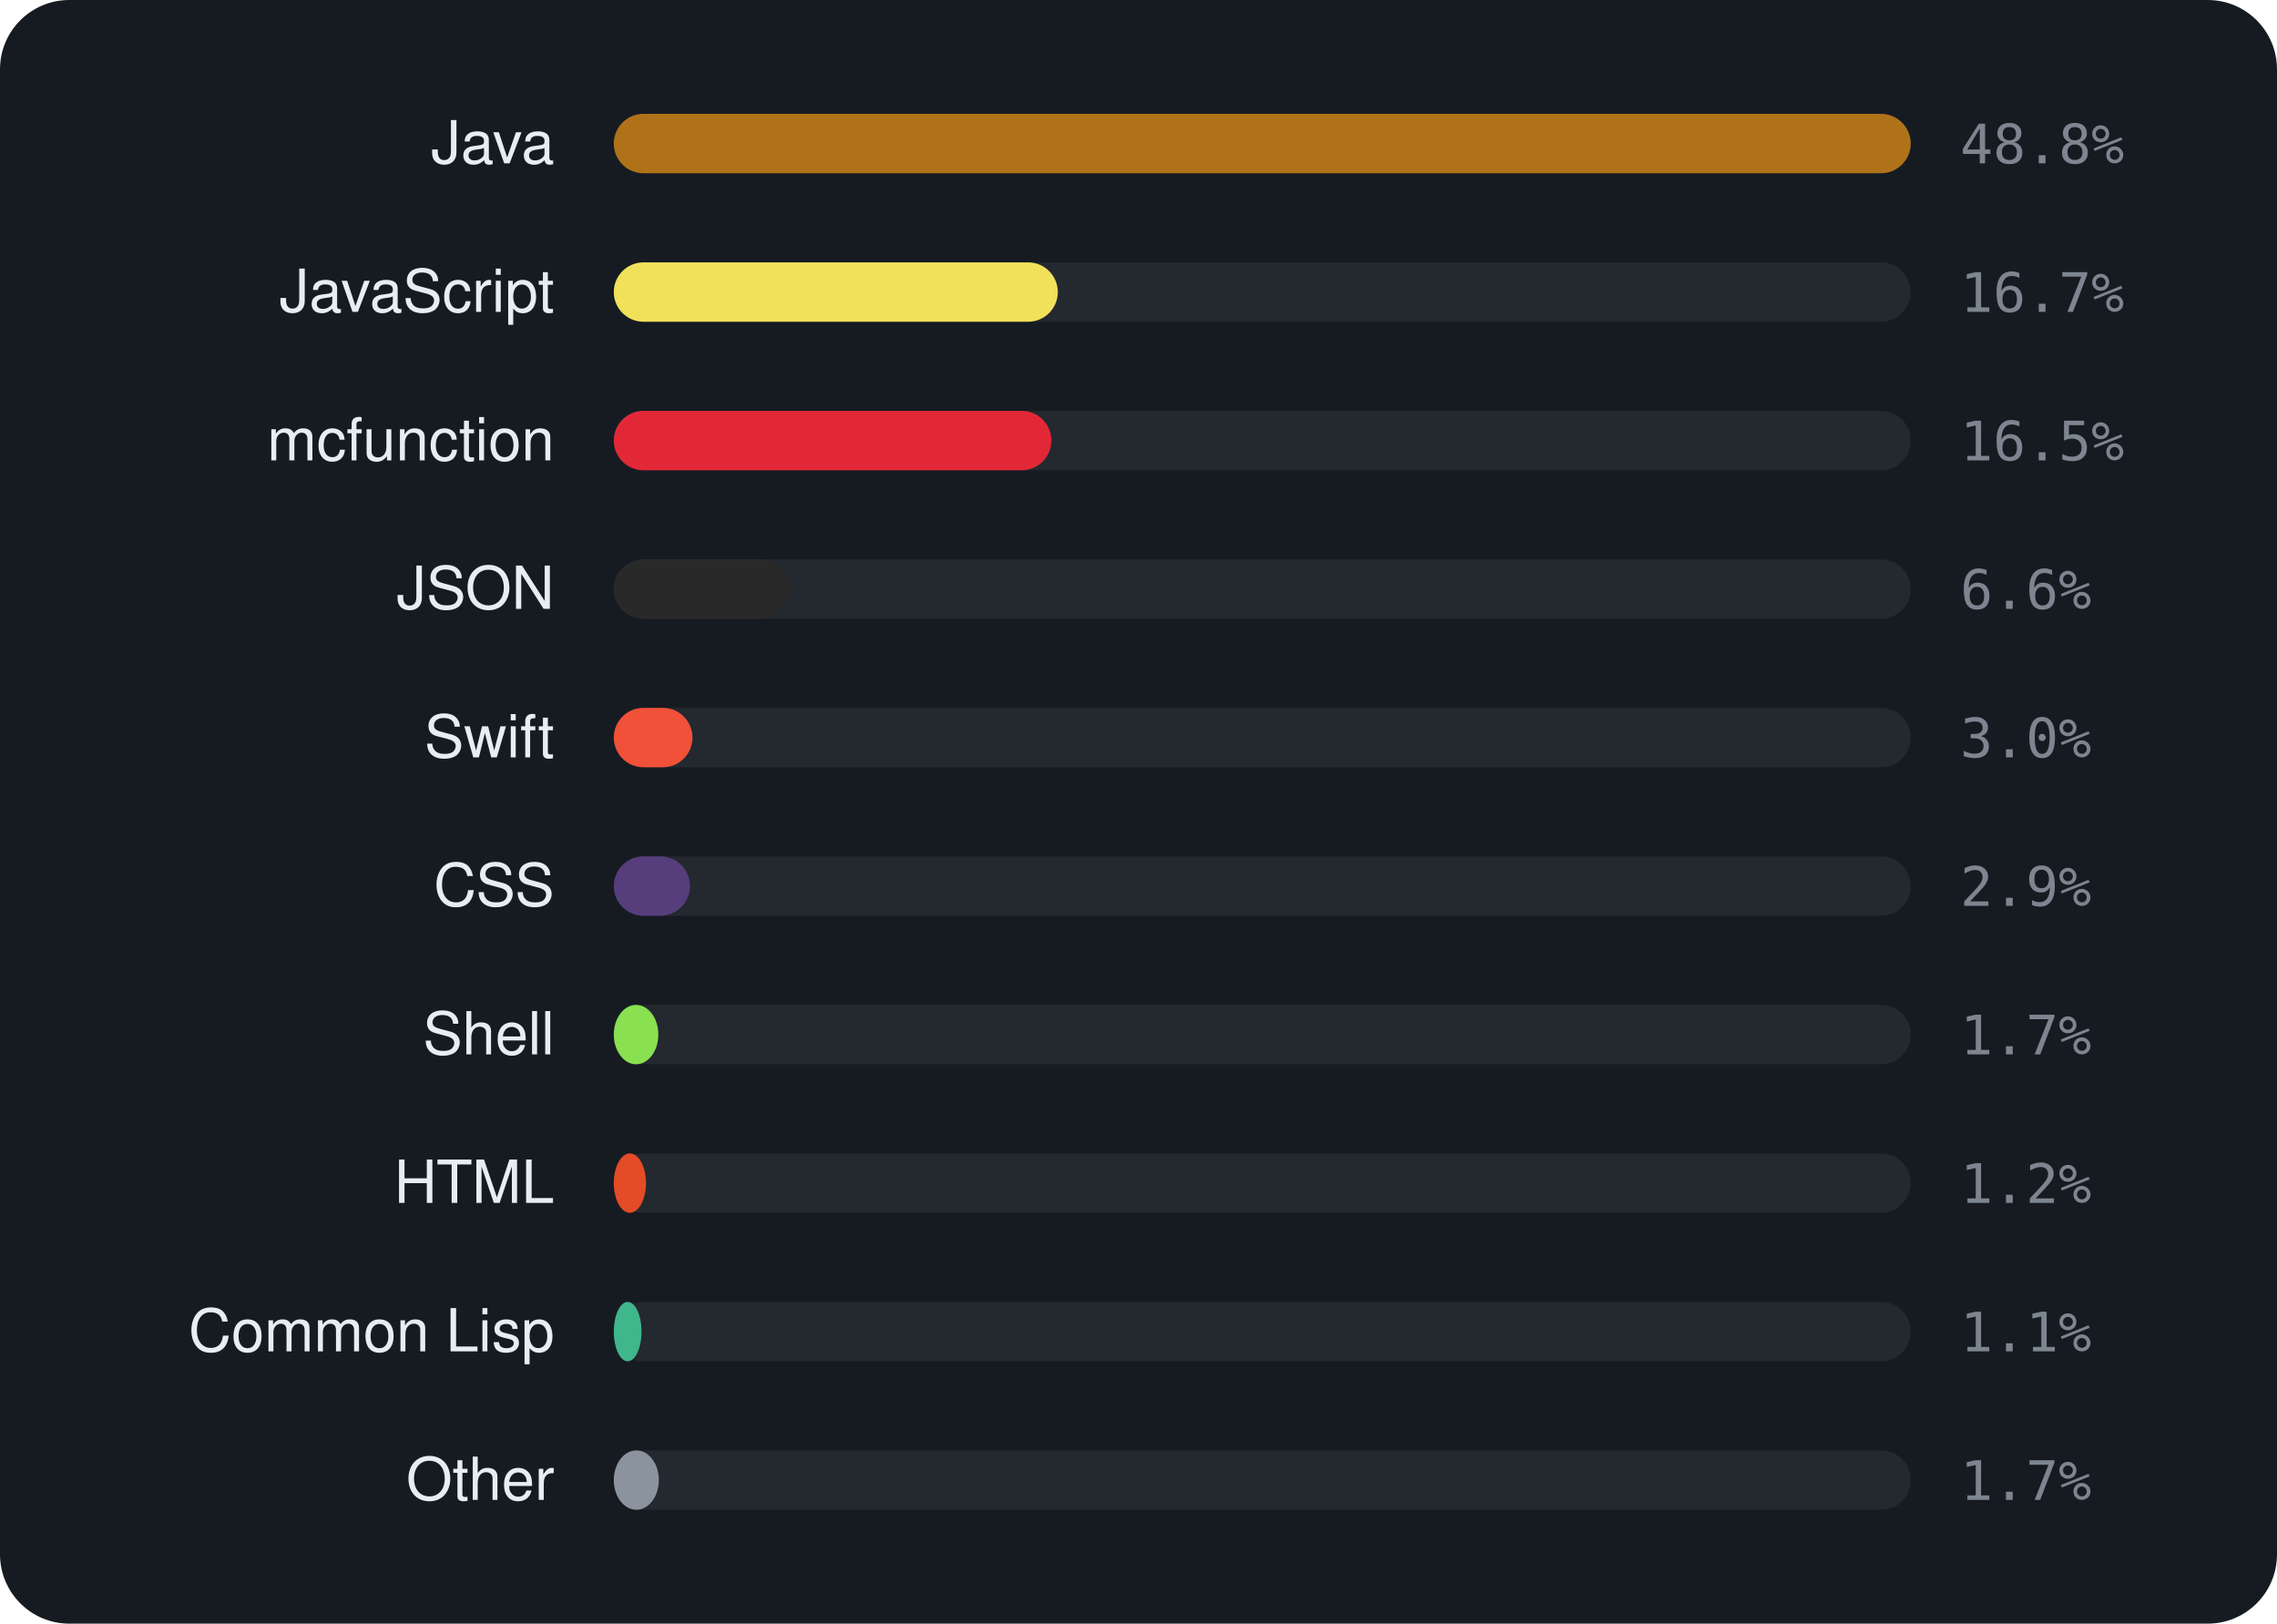
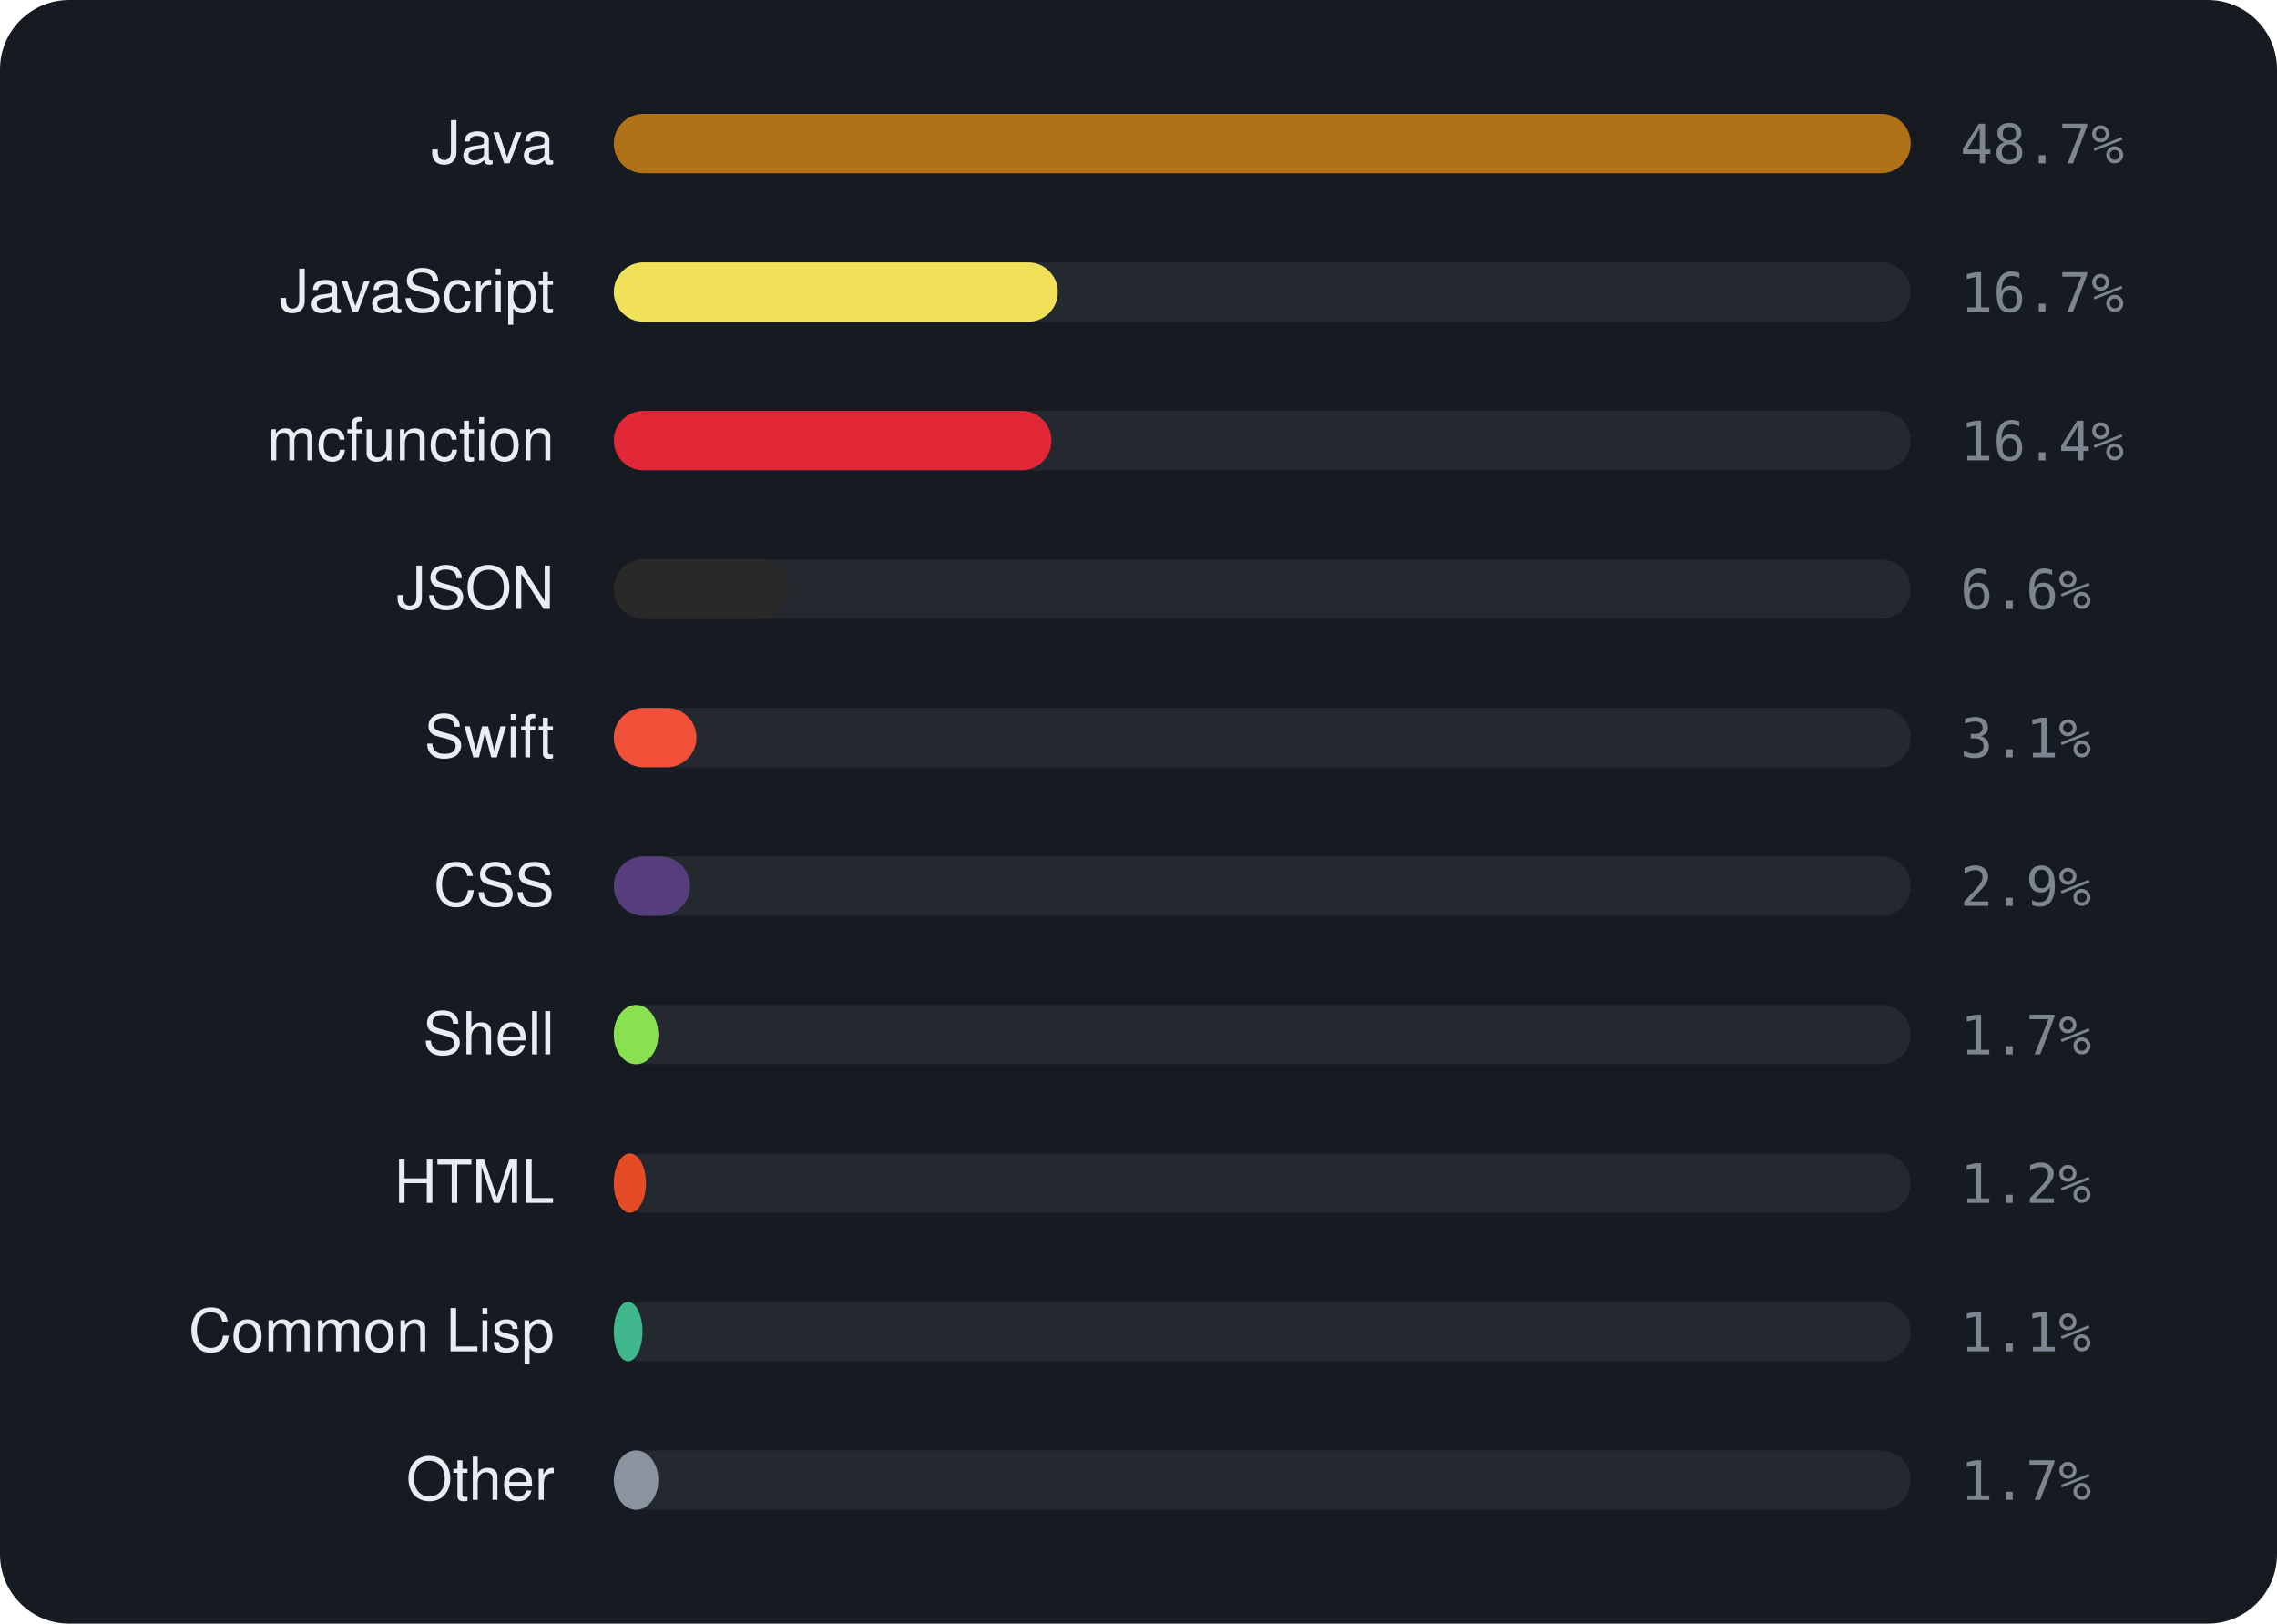
<svg xmlns="http://www.w3.org/2000/svg" viewBox="0 0 460 328" width="460" height="328" font-family="-apple-system,BlinkMacSystemFont,'Segoe UI',Helvetica,Arial,sans-serif">
  <rect width="460" height="328" rx="14" fill="#161b22" />
  <text x="112" y="33" text-anchor="end" font-size="12" fill="#e6edf3">Java</text>
  <rect x="124" y="23" width="262" height="12" rx="6" fill="rgba(255,255,255,0.06)" />
  <rect x="124" y="23" width="262.0" height="12" rx="6" fill="#b07219" />
-   <text x="396" y="33" font-size="11" font-family="monospace" fill="#7d8590">48.8%</text>
+   <text x="396" y="33" font-size="11" font-family="monospace" fill="#7d8590">48.7%</text>
  <text x="112" y="63" text-anchor="end" font-size="12" fill="#e6edf3">JavaScript</text>
  <rect x="124" y="53" width="262" height="12" rx="6" fill="rgba(255,255,255,0.06)" />
  <rect x="124" y="53" width="89.7" height="12" rx="6" fill="#f1e05a" />
  <text x="396" y="63" font-size="11" font-family="monospace" fill="#7d8590">16.7%</text>
  <text x="112" y="93" text-anchor="end" font-size="12" fill="#e6edf3">mcfunction</text>
  <rect x="124" y="83" width="262" height="12" rx="6" fill="rgba(255,255,255,0.06)" />
  <rect x="124" y="83" width="88.4" height="12" rx="6" fill="#E22837" />
-   <text x="396" y="93" font-size="11" font-family="monospace" fill="#7d8590">16.5%</text>
+   <text x="396" y="93" font-size="11" font-family="monospace" fill="#7d8590">16.4%</text>
  <text x="112" y="123" text-anchor="end" font-size="12" fill="#e6edf3">JSON</text>
  <rect x="124" y="113" width="262" height="12" rx="6" fill="rgba(255,255,255,0.06)" />
  <rect x="124" y="113" width="35.5" height="12" rx="6" fill="#292929" />
  <text x="396" y="123" font-size="11" font-family="monospace" fill="#7d8590">6.6%</text>
  <text x="112" y="153" text-anchor="end" font-size="12" fill="#e6edf3">Swift</text>
  <rect x="124" y="143" width="262" height="12" rx="6" fill="rgba(255,255,255,0.06)" />
-   <rect x="124" y="143" width="15.9" height="12" rx="6" fill="#F05138" />
-   <text x="396" y="153" font-size="11" font-family="monospace" fill="#7d8590">3.0%</text>
+   <rect x="124" y="143" width="16.7" height="12" rx="6" fill="#F05138" />
+   <text x="396" y="153" font-size="11" font-family="monospace" fill="#7d8590">3.1%</text>
  <text x="112" y="183" text-anchor="end" font-size="12" fill="#e6edf3">CSS</text>
  <rect x="124" y="173" width="262" height="12" rx="6" fill="rgba(255,255,255,0.06)" />
  <rect x="124" y="173" width="15.4" height="12" rx="6" fill="#563d7c" />
  <text x="396" y="183" font-size="11" font-family="monospace" fill="#7d8590">2.9%</text>
  <text x="112" y="213" text-anchor="end" font-size="12" fill="#e6edf3">Shell</text>
  <rect x="124" y="203" width="262" height="12" rx="6" fill="rgba(255,255,255,0.06)" />
  <rect x="124" y="203" width="9.0" height="12" rx="6" fill="#89e051" />
  <text x="396" y="213" font-size="11" font-family="monospace" fill="#7d8590">1.7%</text>
  <text x="112" y="243" text-anchor="end" font-size="12" fill="#e6edf3">HTML</text>
  <rect x="124" y="233" width="262" height="12" rx="6" fill="rgba(255,255,255,0.06)" />
  <rect x="124" y="233" width="6.5" height="12" rx="6" fill="#e34c26" />
  <text x="396" y="243" font-size="11" font-family="monospace" fill="#7d8590">1.2%</text>
  <text x="112" y="273" text-anchor="end" font-size="12" fill="#e6edf3">Common Lisp</text>
  <rect x="124" y="263" width="262" height="12" rx="6" fill="rgba(255,255,255,0.06)" />
-   <rect x="124" y="263" width="5.6" height="12" rx="6" fill="#3fb68b" />
+   <rect x="124" y="263" width="5.8" height="12" rx="6" fill="#3fb68b" />
  <text x="396" y="273" font-size="11" font-family="monospace" fill="#7d8590">1.1%</text>
  <text x="112" y="303" text-anchor="end" font-size="12" fill="#e6edf3">Other</text>
  <rect x="124" y="293" width="262" height="12" rx="6" fill="rgba(255,255,255,0.06)" />
-   <rect x="124" y="293" width="9.1" height="12" rx="6" fill="#8b949e" />
+   <rect x="124" y="293" width="9.0" height="12" rx="6" fill="#8b949e" />
  <text x="396" y="303" font-size="11" font-family="monospace" fill="#7d8590">1.7%</text>
</svg>
